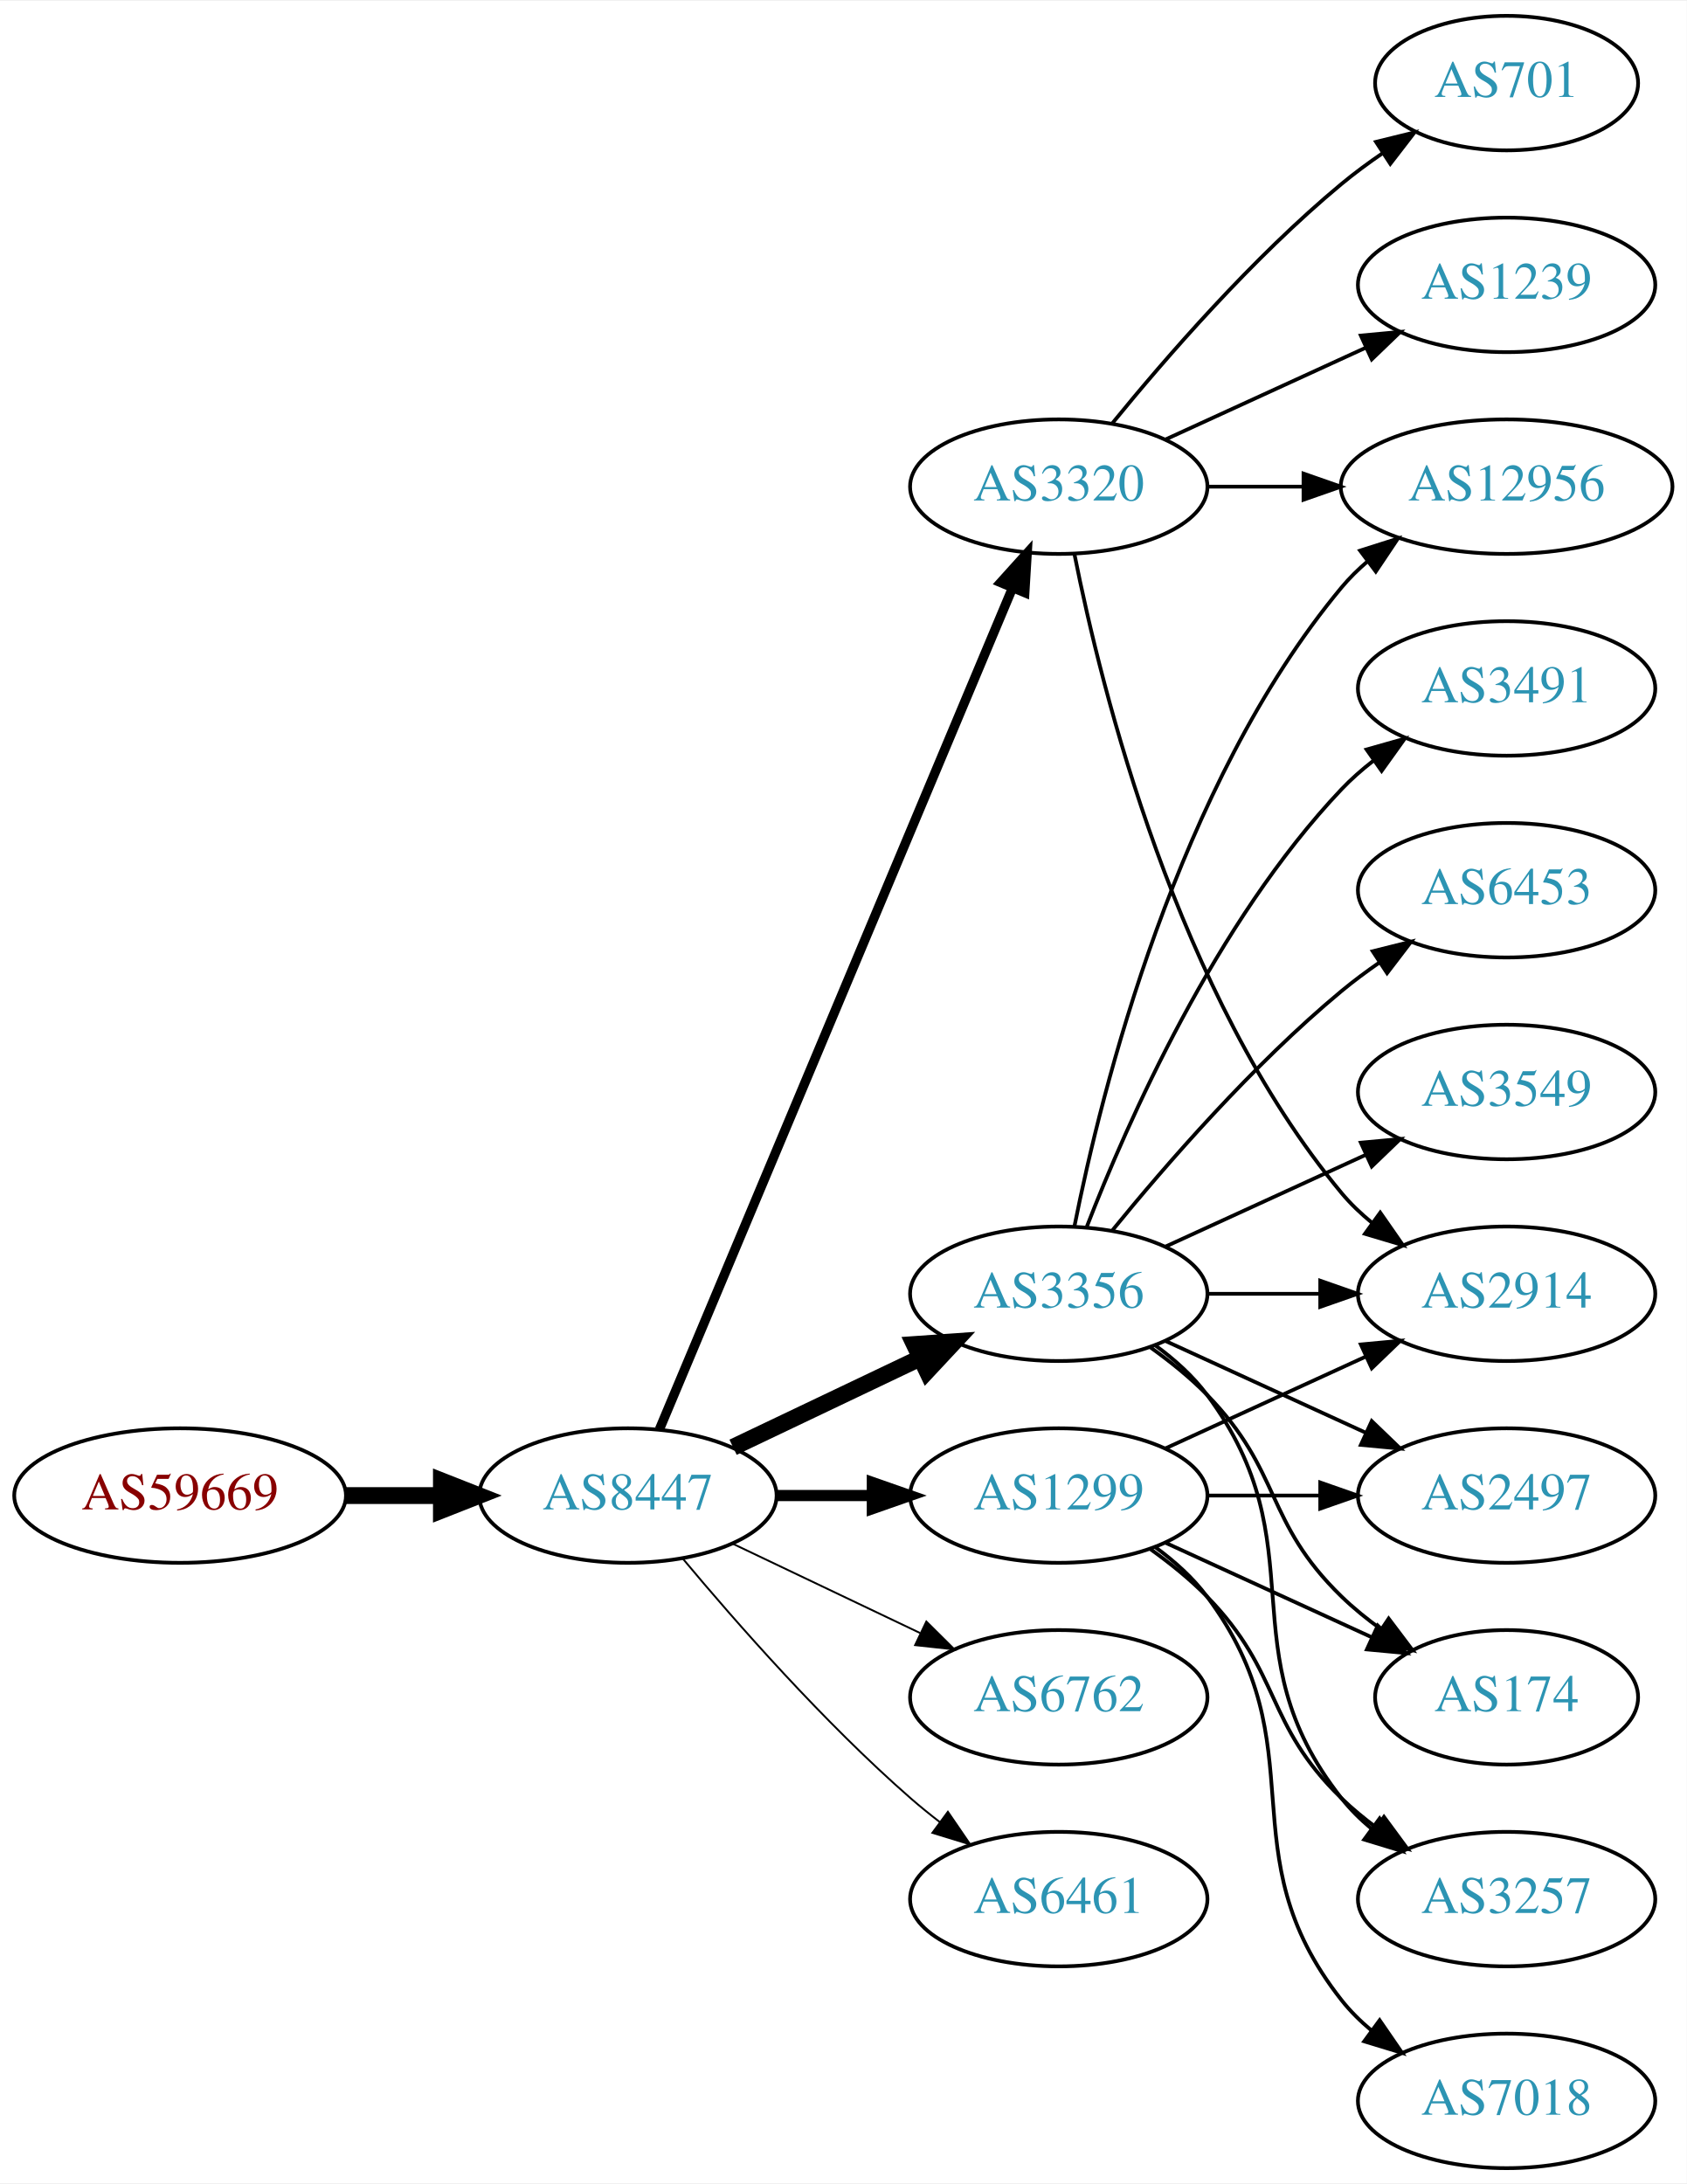
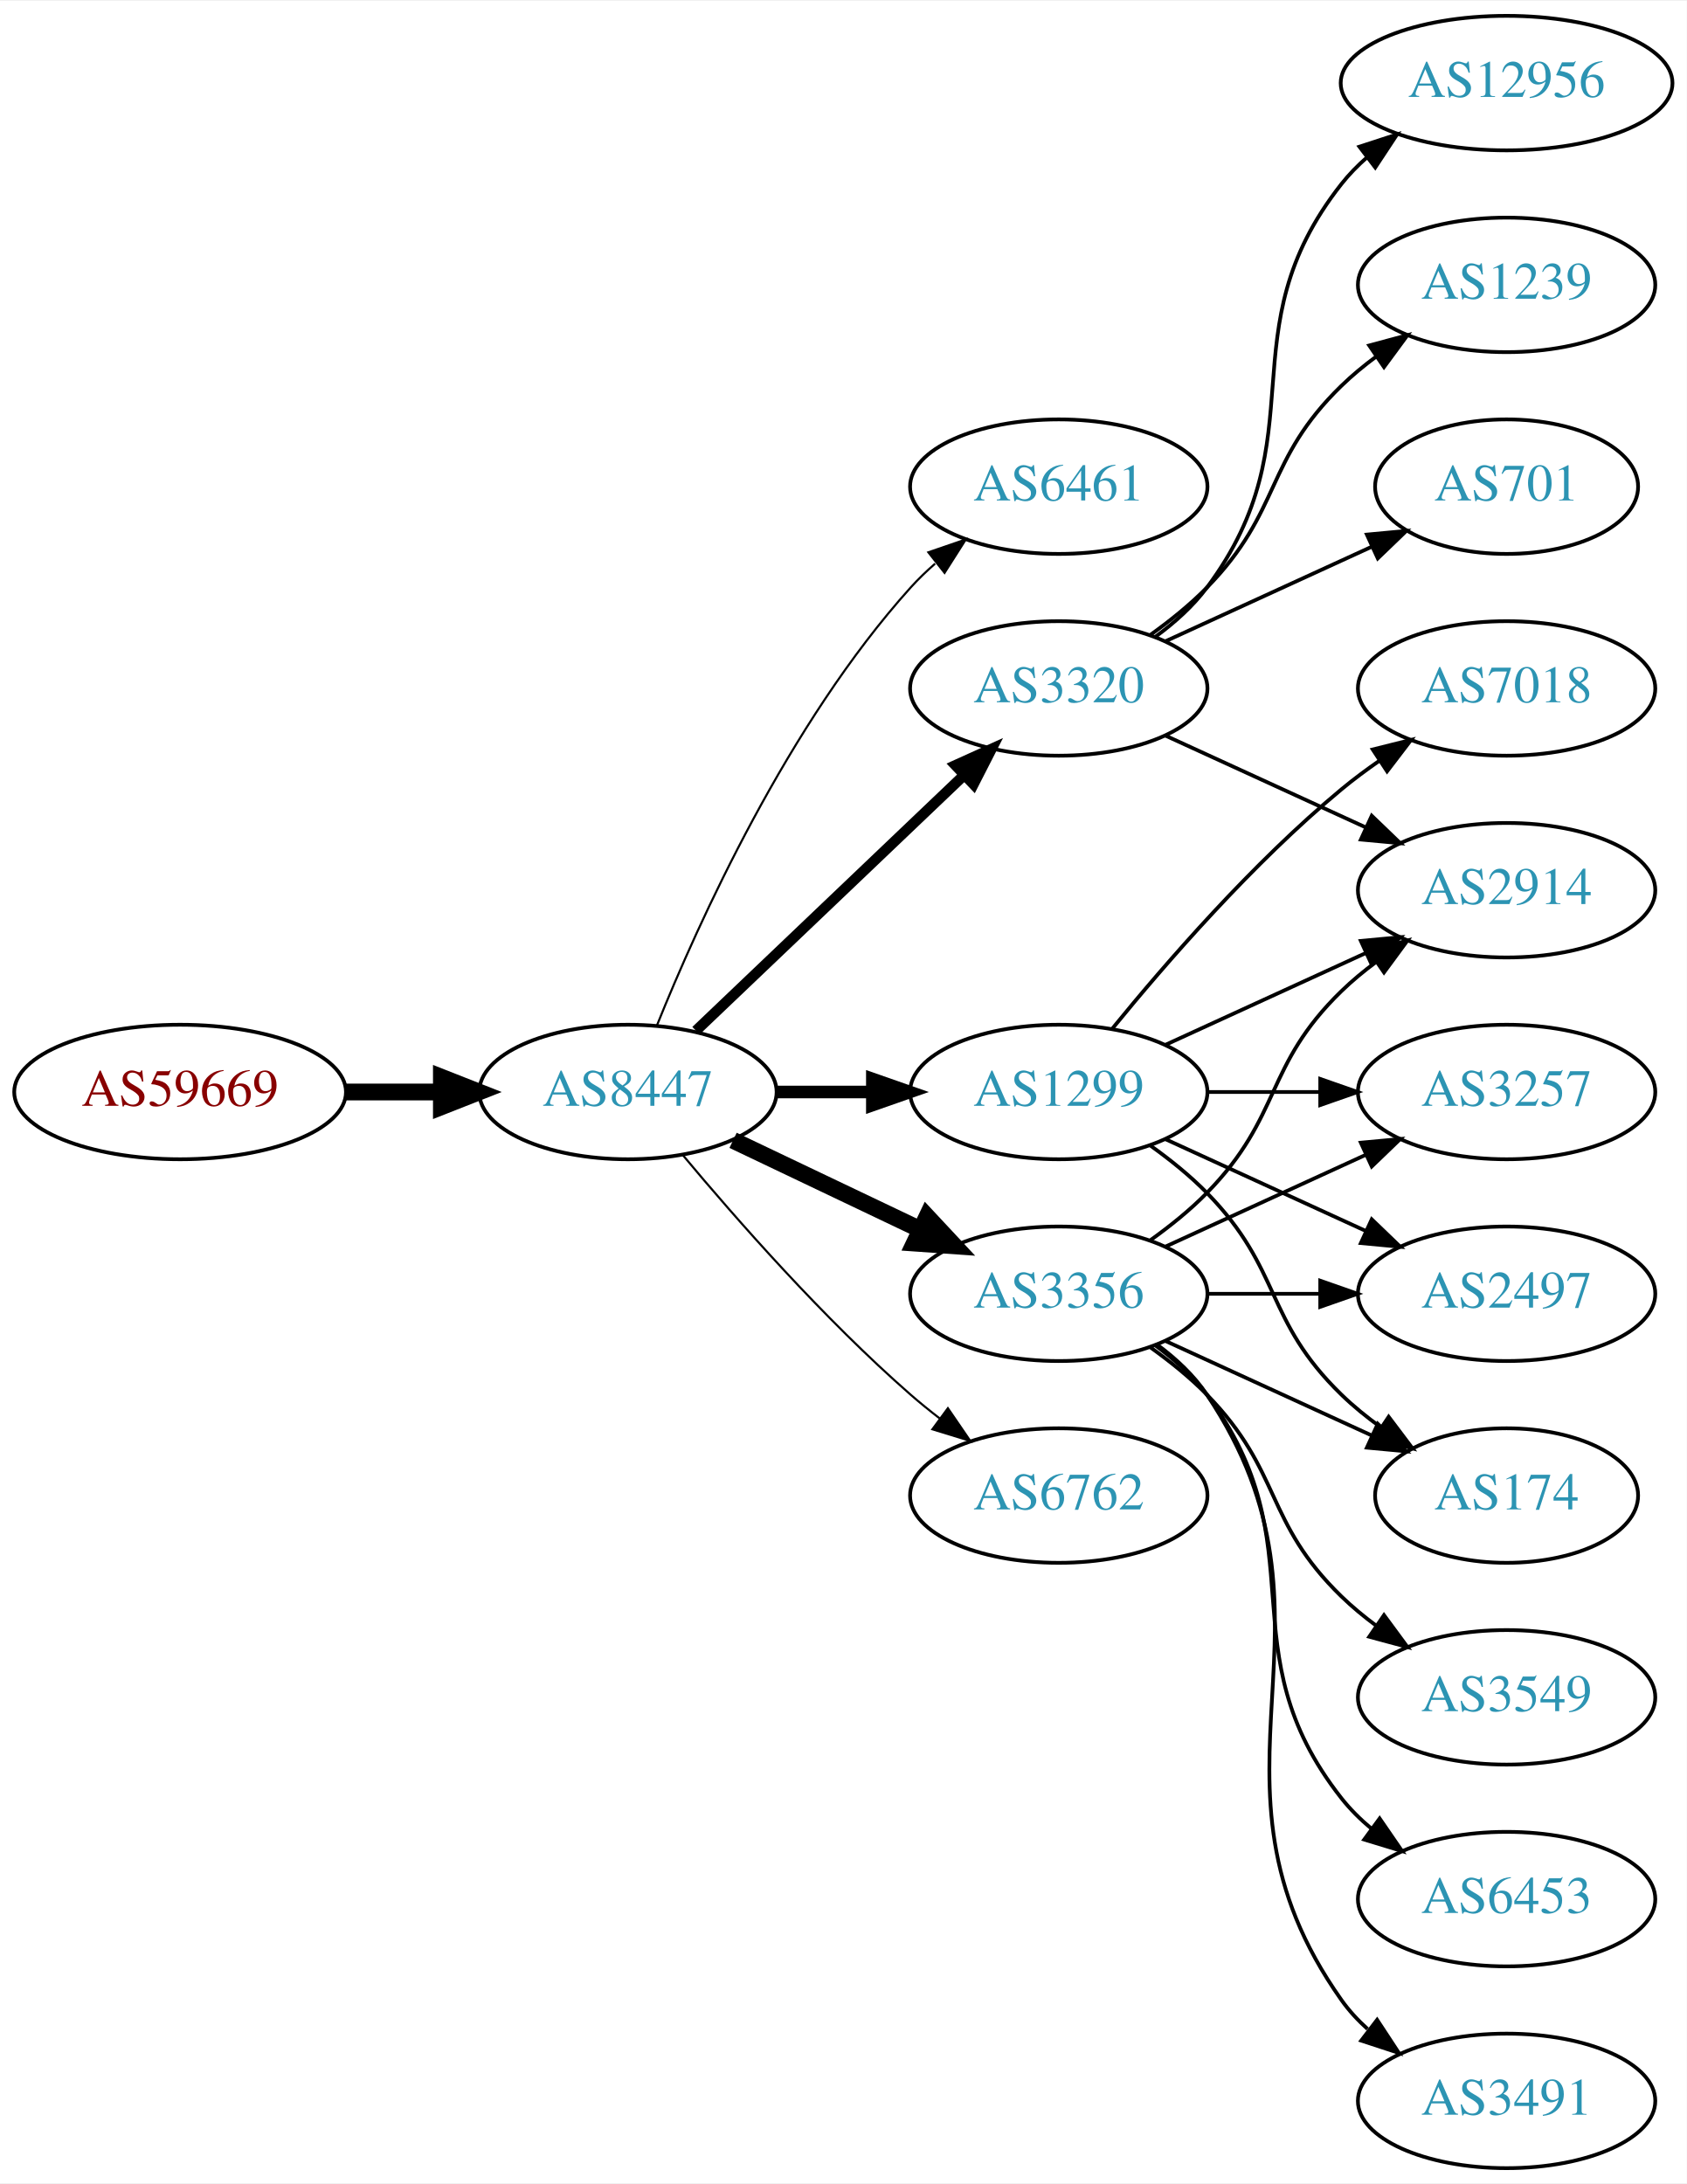
<svg xmlns="http://www.w3.org/2000/svg" xmlns:xlink="http://www.w3.org/1999/xlink" width="451pt" height="584pt" viewBox="0.00 0.00 451.37 584.00">
  <g id="graph0" class="graph" transform="scale(1 1) rotate(0) translate(4 580)">
    <polygon fill="white" stroke="none" points="-4,4 -4,-580 447.37,-580 447.37,4 -4,4" />
    <g id="node1" class="node">
      <g id="a_node1">
        <a xlink:href="/asn/59669" xlink:title="AS59669 ~ TSG Tourismus Salzburg GmbH [AT]">
-           <ellipse fill="#ffffff" stroke="black" cx="44.196" cy="-180" rx="44.393" ry="18" />
-           <text text-anchor="middle" x="44.196" y="-176.3" font-family="Times,serif" font-size="14.00" fill="#880000">AS59669</text>
+           <ellipse fill="#ffffff" stroke="black" cx="44.196" cy="-288" rx="44.393" ry="18" />
+           <text text-anchor="middle" x="44.196" y="-284.3" font-family="Times,serif" font-size="14.00" fill="#880000">AS59669</text>
        </a>
      </g>
    </g>
    <g id="node2" class="node">
      <g id="a_node2">
        <a xlink:href="/asn/8447" xlink:title="AS8447 ~ A1 Telekom Austria AG [AT]">
-           <ellipse fill="#ffffff" stroke="black" cx="164.039" cy="-180" rx="39.794" ry="18" />
-           <text text-anchor="middle" x="164.039" y="-176.3" font-family="Times,serif" font-size="14.00" fill="#2c94b3">AS8447</text>
+           <ellipse fill="#ffffff" stroke="black" cx="164.039" cy="-288" rx="39.794" ry="18" />
+           <text text-anchor="middle" x="164.039" y="-284.3" font-family="Times,serif" font-size="14.00" fill="#2c94b3">AS8447</text>
        </a>
      </g>
    </g>
    <g id="edge1" class="edge">
-       <path fill="none" stroke="black" stroke-width="4.5" d="M88.407,-180C96.72,-180 105.482,-180 113.965,-180" />
-       <polygon fill="black" stroke="black" stroke-width="4.5" points="114.123,-183.938 124.123,-180 114.123,-176.063 114.123,-183.938" />
+       <path fill="none" stroke="black" stroke-width="4.5" d="M88.407,-288C96.72,-288 105.482,-288 113.965,-288" />
+       <polygon fill="black" stroke="black" stroke-width="4.5" points="114.123,-291.938 124.123,-288 114.123,-284.063 114.123,-291.938" />
    </g>
    <g id="node3" class="node">
      <g id="a_node3">
-         <a xlink:href="/asn/3320" xlink:title="AS3320 ~ DTAG [DE]">
+         <a xlink:href="/asn/6461" xlink:title="AS6461 ~ Zayo Bandwidth [US]">
          <ellipse fill="#ffffff" stroke="black" cx="279.332" cy="-450" rx="39.794" ry="18" />
-           <text text-anchor="middle" x="279.332" y="-446.3" font-family="Times,serif" font-size="14.00" fill="#2c94b3">AS3320</text>
+           <text text-anchor="middle" x="279.332" y="-446.3" font-family="Times,serif" font-size="14.00" fill="#2c94b3">AS6461</text>
        </a>
      </g>
    </g>
    <g id="edge2" class="edge">
-       <path fill="none" stroke="black" stroke-width="2.5" d="M172.472,-197.715C191.797,-243.771 243.72,-367.514 266.893,-422.739" />
-       <polygon fill="black" stroke="black" stroke-width="2.5" points="263.774,-424.352 270.871,-432.219 270.229,-421.644 263.774,-424.352" />
+       <path fill="none" stroke="black" stroke-width="0.562" d="M171.786,-305.787C182.837,-333.243 206.891,-386.578 239.685,-423 241.688,-425.224 243.906,-427.363 246.239,-429.397" />
+       <polygon fill="black" stroke="black" stroke-width="0.562" points="244.437,-432.433 254.458,-435.873 248.769,-426.935 244.437,-432.433" />
    </g>
    <g id="node4" class="node">
      <g id="a_node4">
        <a xlink:href="/asn/3356" xlink:title="AS3356 ~ Level 3 Parent, LLC [US]">
          <ellipse fill="#ffffff" stroke="black" cx="279.332" cy="-234" rx="39.794" ry="18" />
          <text text-anchor="middle" x="279.332" y="-230.3" font-family="Times,serif" font-size="14.00" fill="#2c94b3">AS3356</text>
        </a>
      </g>
    </g>
    <g id="edge3" class="edge">
-       <path fill="none" stroke="black" stroke-width="4.5" d="M192.175,-192.934C207.169,-200.081 225.99,-209.052 242.213,-216.785" />
-       <polygon fill="black" stroke="black" stroke-width="4.5" points="240.695,-220.423 251.417,-221.171 244.084,-213.314 240.695,-220.423" />
+       <path fill="none" stroke="black" stroke-width="4.5" d="M192.175,-275.066C207.169,-267.919 225.99,-258.948 242.213,-251.215" />
+       <polygon fill="black" stroke="black" stroke-width="4.5" points="244.084,-254.686 251.417,-246.829 240.695,-247.577 244.084,-254.686" />
    </g>
    <g id="node5" class="node">
      <g id="a_node5">
-         <a xlink:href="/asn/1299" xlink:title="AS1299 ~ Telia Carrier [EU]">
-           <ellipse fill="#ffffff" stroke="black" cx="279.332" cy="-180" rx="39.794" ry="18" />
-           <text text-anchor="middle" x="279.332" y="-176.3" font-family="Times,serif" font-size="14.00" fill="#2c94b3">AS1299</text>
+         <a xlink:href="/asn/3320" xlink:title="AS3320 ~ DTAG [DE]">
+           <ellipse fill="#ffffff" stroke="black" cx="279.332" cy="-396" rx="39.794" ry="18" />
+           <text text-anchor="middle" x="279.332" y="-392.3" font-family="Times,serif" font-size="14.00" fill="#2c94b3">AS3320</text>
        </a>
      </g>
    </g>
    <g id="edge4" class="edge">
-       <path fill="none" stroke="black" stroke-width="3" d="M203.711,-180C211.914,-180 220.678,-180 229.21,-180" />
-       <polygon fill="black" stroke="black" stroke-width="3" points="229.449,-183.5 239.449,-180 229.449,-176.5 229.449,-183.5" />
+       <path fill="none" stroke="black" stroke-width="2.812" d="M182.245,-304.403C201.321,-322.587 232.241,-352.063 253.838,-372.651" />
+       <polygon fill="black" stroke="black" stroke-width="2.812" points="251.681,-375.43 261.334,-379.797 256.511,-370.363 251.681,-375.43" />
    </g>
    <g id="node6" class="node">
      <g id="a_node6">
-         <a xlink:href="/asn/6762" xlink:title="AS6762 ~ TELECOM ITALIA SPARKLE S.p.A. [IT]">
-           <ellipse fill="#ffffff" stroke="black" cx="279.332" cy="-126" rx="39.794" ry="18" />
-           <text text-anchor="middle" x="279.332" y="-122.3" font-family="Times,serif" font-size="14.00" fill="#2c94b3">AS6762</text>
+         <a xlink:href="/asn/1299" xlink:title="AS1299 ~ Telia Carrier [EU]">
+           <ellipse fill="#ffffff" stroke="black" cx="279.332" cy="-288" rx="39.794" ry="18" />
+           <text text-anchor="middle" x="279.332" y="-284.3" font-family="Times,serif" font-size="14.00" fill="#2c94b3">AS1299</text>
        </a>
      </g>
    </g>
    <g id="edge5" class="edge">
-       <path fill="none" stroke="black" stroke-width="0.5" d="M192.175,-167.066C207.169,-159.919 225.99,-150.948 242.213,-143.215" />
-       <polygon fill="black" stroke="black" stroke-width="0.5" points="243.895,-146.291 251.417,-138.829 240.884,-139.972 243.895,-146.291" />
+       <path fill="none" stroke="black" stroke-width="3.375" d="M203.711,-288C211.914,-288 220.678,-288 229.21,-288" />
+       <polygon fill="black" stroke="black" stroke-width="3.375" points="229.449,-291.5 239.449,-288 229.449,-284.5 229.449,-291.5" />
    </g>
    <g id="node7" class="node">
      <g id="a_node7">
-         <a xlink:href="/asn/6461" xlink:title="AS6461 ~ Zayo Bandwidth [US]">
-           <ellipse fill="#ffffff" stroke="black" cx="279.332" cy="-72" rx="39.794" ry="18" />
-           <text text-anchor="middle" x="279.332" y="-68.3" font-family="Times,serif" font-size="14.00" fill="#2c94b3">AS6461</text>
+         <a xlink:href="/asn/6762" xlink:title="AS6762 ~ TELECOM ITALIA SPARKLE S.p.A. [IT]">
+           <ellipse fill="#ffffff" stroke="black" cx="279.332" cy="-180" rx="39.794" ry="18" />
+           <text text-anchor="middle" x="279.332" y="-176.3" font-family="Times,serif" font-size="14.00" fill="#2c94b3">AS6762</text>
        </a>
      </g>
    </g>
    <g id="edge6" class="edge">
-       <path fill="none" stroke="black" stroke-width="0.5" d="M178.669,-163.183C192.951,-146.071 216.498,-119.255 239.685,-99 242.151,-96.846 244.789,-94.706 247.487,-92.628" />
-       <polygon fill="black" stroke="black" stroke-width="0.5" points="249.66,-95.375 255.641,-86.63 245.512,-89.736 249.66,-95.375" />
+       <path fill="none" stroke="black" stroke-width="0.562" d="M178.669,-271.183C192.951,-254.071 216.498,-227.255 239.685,-207 242.151,-204.846 244.789,-202.706 247.487,-200.628" />
+       <polygon fill="black" stroke="black" stroke-width="0.562" points="249.66,-203.375 255.641,-194.63 245.512,-197.736 249.66,-203.375" />
    </g>
    <g id="node8" class="node">
      <g id="a_node8">
-         <a xlink:href="/asn/12956" xlink:title="AS12956 ~ TELXIUS [ES]">
-           <ellipse fill="#ffffff" stroke="black" cx="399.174" cy="-450" rx="44.393" ry="18" />
-           <text text-anchor="middle" x="399.174" y="-446.3" font-family="Times,serif" font-size="14.00" fill="#2c94b3">AS12956</text>
+         <a xlink:href="/asn/3257" xlink:title="AS3257 ~ GTT [DE]">
+           <ellipse fill="#ffffff" stroke="black" cx="399.174" cy="-288" rx="39.794" ry="18" />
+           <text text-anchor="middle" x="399.174" y="-284.3" font-family="Times,serif" font-size="14.00" fill="#2c94b3">AS3257</text>
        </a>
      </g>
    </g>
    <g id="edge7" class="edge">
-       <path fill="none" stroke="black" d="M319.244,-450C327.347,-450 336.022,-450 344.548,-450" />
-       <polygon fill="black" stroke="black" points="344.826,-453.5 354.826,-450 344.826,-446.5 344.826,-453.5" />
+       <path fill="none" stroke="black" d="M307.96,-246.661C323.917,-253.973 344.188,-263.261 361.471,-271.181" />
+       <polygon fill="black" stroke="black" points="360.169,-274.435 370.718,-275.419 363.085,-268.071 360.169,-274.435" />
    </g>
    <g id="node9" class="node">
      <g id="a_node9">
+         <a xlink:href="/asn/3549" xlink:title="AS3549 ~ Level 3 Parent, LLC [US]">
+           <ellipse fill="#ffffff" stroke="black" cx="399.174" cy="-126" rx="39.794" ry="18" />
+           <text text-anchor="middle" x="399.174" y="-122.3" font-family="Times,serif" font-size="14.00" fill="#2c94b3">AS3549</text>
+         </a>
+       </g>
+     </g>
+     <g id="edge8" class="edge">
+       <path fill="none" stroke="black" d="M303.926,-219.611C309.182,-215.852 314.513,-211.563 318.978,-207 339.151,-186.383 334.285,-173.094 354.978,-153 357.823,-150.237 360.997,-147.614 364.297,-145.166" />
+       <polygon fill="black" stroke="black" points="366.363,-147.994 372.645,-139.462 362.414,-142.214 366.363,-147.994" />
+     </g>
+     <g id="node10" class="node">
+       <g id="a_node10">
+         <a xlink:href="/asn/6453" xlink:title="AS6453 ~ TATA COMMUNICATIONS (AMERICA) INC [US]">
+           <ellipse fill="#ffffff" stroke="black" cx="399.174" cy="-72" rx="39.794" ry="18" />
+           <text text-anchor="middle" x="399.174" y="-68.3" font-family="Times,serif" font-size="14.00" fill="#2c94b3">AS6453</text>
+         </a>
+       </g>
+     </g>
+     <g id="edge9" class="edge">
+       <path fill="none" stroke="black" d="M305.262,-220.118C310.338,-216.389 315.256,-211.984 318.978,-207 349.249,-166.458 323.679,-138.754 354.978,-99 357.303,-96.047 360.047,-93.33 363.006,-90.853" />
+       <polygon fill="black" stroke="black" points="365.199,-93.585 371.203,-84.855 361.065,-87.936 365.199,-93.585" />
+     </g>
+     <g id="node11" class="node">
+       <g id="a_node11">
+         <a xlink:href="/asn/2914" xlink:title="AS2914 ~ NTT America, Inc. [US]">
+           <ellipse fill="#ffffff" stroke="black" cx="399.174" cy="-342" rx="39.794" ry="18" />
+           <text text-anchor="middle" x="399.174" y="-338.3" font-family="Times,serif" font-size="14.00" fill="#2c94b3">AS2914</text>
+         </a>
+       </g>
+     </g>
+     <g id="edge10" class="edge">
+       <path fill="none" stroke="black" d="M303.926,-248.389C309.182,-252.148 314.513,-256.437 318.978,-261 339.151,-281.617 334.285,-294.906 354.978,-315 357.823,-317.763 360.997,-320.386 364.297,-322.834" />
+       <polygon fill="black" stroke="black" points="362.414,-325.786 372.645,-328.538 366.363,-320.006 362.414,-325.786" />
+     </g>
+     <g id="node12" class="node">
+       <g id="a_node12">
+         <a xlink:href="/asn/3491" xlink:title="AS3491 ~ PCCW Global, Inc. [US]">
+           <ellipse fill="#ffffff" stroke="black" cx="399.174" cy="-18" rx="39.794" ry="18" />
+           <text text-anchor="middle" x="399.174" y="-14.3" font-family="Times,serif" font-size="14.00" fill="#2c94b3">AS3491</text>
+         </a>
+       </g>
+     </g>
+     <g id="edge11" class="edge">
+       <path fill="none" stroke="black" d="M305.651,-220.393C310.707,-216.649 315.518,-212.169 318.978,-207 360.003,-145.706 312.399,-105.225 354.978,-45 356.969,-42.184 359.356,-39.599 361.972,-37.24" />
+       <polygon fill="black" stroke="black" points="364.525,-39.694 370.34,-30.838 360.271,-34.135 364.525,-39.694" />
+     </g>
+     <g id="node13" class="node">
+       <g id="a_node13">
+         <a xlink:href="/asn/2497" xlink:title="AS2497 ~ Internet Initiative Japan Inc. [JP]">
+           <ellipse fill="#ffffff" stroke="black" cx="399.174" cy="-234" rx="39.794" ry="18" />
+           <text text-anchor="middle" x="399.174" y="-230.3" font-family="Times,serif" font-size="14.00" fill="#2c94b3">AS2497</text>
+         </a>
+       </g>
+     </g>
+     <g id="edge12" class="edge">
+       <path fill="none" stroke="black" d="M319.244,-234C328.798,-234 339.147,-234 349.11,-234" />
+       <polygon fill="black" stroke="black" points="349.302,-237.5 359.302,-234 349.302,-230.5 349.302,-237.5" />
+     </g>
+     <g id="node14" class="node">
+       <g id="a_node14">
+         <a xlink:href="/asn/174" xlink:title="AS174 ~ Cogent Communications [US]">
+           <ellipse fill="#ffffff" stroke="black" cx="399.174" cy="-180" rx="35.194" ry="18" />
+           <text text-anchor="middle" x="399.174" y="-176.3" font-family="Times,serif" font-size="14.00" fill="#2c94b3">AS174</text>
+         </a>
+       </g>
+     </g>
+     <g id="edge13" class="edge">
+       <path fill="none" stroke="black" d="M307.96,-221.339C324.377,-213.817 345.358,-204.202 362.955,-196.139" />
+       <polygon fill="black" stroke="black" points="364.7,-199.189 372.332,-191.842 361.783,-192.826 364.7,-199.189" />
+     </g>
+     <g id="edge17" class="edge">
+       <path fill="none" stroke="black" d="M307.96,-383.339C323.917,-376.027 344.188,-366.739 361.471,-358.819" />
+       <polygon fill="black" stroke="black" points="363.085,-361.929 370.718,-354.581 360.169,-355.565 363.085,-361.929" />
+     </g>
+     <g id="node15" class="node">
+       <g id="a_node15">
+         <a xlink:href="/asn/12956" xlink:title="AS12956 ~ TELXIUS [ES]">
+           <ellipse fill="#ffffff" stroke="black" cx="399.174" cy="-558" rx="44.393" ry="18" />
+           <text text-anchor="middle" x="399.174" y="-554.3" font-family="Times,serif" font-size="14.00" fill="#2c94b3">AS12956</text>
+         </a>
+       </g>
+     </g>
+     <g id="edge14" class="edge">
+       <path fill="none" stroke="black" d="M305.262,-409.882C310.338,-413.611 315.256,-418.016 318.978,-423 349.249,-463.542 323.679,-491.246 354.978,-531 357.002,-533.571 359.344,-535.963 361.868,-538.174" />
+       <polygon fill="black" stroke="black" points="359.782,-540.984 369.858,-544.261 364.025,-535.416 359.782,-540.984" />
+     </g>
+     <g id="node16" class="node">
+       <g id="a_node16">
        <a xlink:href="/asn/1239" xlink:title="AS1239 ~ Sprint [US]">
          <ellipse fill="#ffffff" stroke="black" cx="399.174" cy="-504" rx="39.794" ry="18" />
          <text text-anchor="middle" x="399.174" y="-500.3" font-family="Times,serif" font-size="14.00" fill="#2c94b3">AS1239</text>
        </a>
      </g>
    </g>
-     <g id="edge8" class="edge">
-       <path fill="none" stroke="black" d="M307.96,-462.661C323.917,-469.973 344.188,-479.261 361.471,-487.181" />
-       <polygon fill="black" stroke="black" points="360.169,-490.435 370.718,-491.419 363.085,-484.071 360.169,-490.435" />
-     </g>
-     <g id="node10" class="node">
-       <g id="a_node10">
-         <a xlink:href="/asn/701" xlink:title="AS701 ~ UUNET [US]">
-           <ellipse fill="#ffffff" stroke="black" cx="399.174" cy="-558" rx="35.194" ry="18" />
-           <text text-anchor="middle" x="399.174" y="-554.3" font-family="Times,serif" font-size="14.00" fill="#2c94b3">AS701</text>
-         </a>
-       </g>
-     </g>
-     <g id="edge9" class="edge">
-       <path fill="none" stroke="black" d="M293.751,-467.065C307.865,-484.375 331.28,-511.345 354.978,-531 358.441,-533.872 362.234,-536.669 366.088,-539.308" />
-       <polygon fill="black" stroke="black" points="364.231,-542.275 374.521,-544.797 368.05,-536.408 364.231,-542.275" />
-     </g>
-     <g id="node11" class="node">
-       <g id="a_node11">
-         <a xlink:href="/asn/2914" xlink:title="AS2914 ~ NTT America, Inc. [US]">
-           <ellipse fill="#ffffff" stroke="black" cx="399.174" cy="-234" rx="39.794" ry="18" />
-           <text text-anchor="middle" x="399.174" y="-230.3" font-family="Times,serif" font-size="14.00" fill="#2c94b3">AS2914</text>
-         </a>
-       </g>
-     </g>
-     <g id="edge10" class="edge">
-       <path fill="none" stroke="black" d="M283.53,-431.927C290.694,-395.859 310.968,-313.875 354.978,-261 357.383,-258.111 360.179,-255.437 363.172,-252.987" />
-       <polygon fill="black" stroke="black" points="365.361,-255.723 371.415,-247.027 361.26,-250.05 365.361,-255.723" />
-     </g>
-     <g id="edge11" class="edge">
-       <path fill="none" stroke="black" d="M283.53,-252.073C290.694,-288.141 310.968,-370.125 354.978,-423 357.071,-425.515 359.462,-427.867 362.02,-430.051" />
-       <polygon fill="black" stroke="black" points="359.969,-432.887 370.068,-436.091 364.171,-427.289 359.969,-432.887" />
-     </g>
-     <g id="edge12" class="edge">
-       <path fill="none" stroke="black" d="M319.244,-234C328.798,-234 339.147,-234 349.11,-234" />
-       <polygon fill="black" stroke="black" points="349.302,-237.5 359.302,-234 349.302,-230.5 349.302,-237.5" />
-     </g>
-     <g id="node12" class="node">
-       <g id="a_node12">
-         <a xlink:href="/asn/6453" xlink:title="AS6453 ~ TATA COMMUNICATIONS (AMERICA) INC [US]">
-           <ellipse fill="#ffffff" stroke="black" cx="399.174" cy="-342" rx="39.794" ry="18" />
-           <text text-anchor="middle" x="399.174" y="-338.3" font-family="Times,serif" font-size="14.00" fill="#2c94b3">AS6453</text>
-         </a>
-       </g>
-     </g>
-     <g id="edge13" class="edge">
-       <path fill="none" stroke="black" d="M293.751,-251.065C307.865,-268.375 331.28,-295.345 354.978,-315 358.194,-317.668 361.695,-320.27 365.265,-322.741" />
-       <polygon fill="black" stroke="black" points="363.343,-325.666 373.622,-328.236 367.189,-319.817 363.343,-325.666" />
-     </g>
-     <g id="node13" class="node">
-       <g id="a_node13">
-         <a xlink:href="/asn/3549" xlink:title="AS3549 ~ Level 3 Parent, LLC [US]">
-           <ellipse fill="#ffffff" stroke="black" cx="399.174" cy="-288" rx="39.794" ry="18" />
-           <text text-anchor="middle" x="399.174" y="-284.3" font-family="Times,serif" font-size="14.00" fill="#2c94b3">AS3549</text>
-         </a>
-       </g>
-     </g>
-     <g id="edge14" class="edge">
-       <path fill="none" stroke="black" d="M307.96,-246.661C323.917,-253.973 344.188,-263.261 361.471,-271.181" />
-       <polygon fill="black" stroke="black" points="360.169,-274.435 370.718,-275.419 363.085,-268.071 360.169,-274.435" />
-     </g>
-     <g id="node14" class="node">
-       <g id="a_node14">
-         <a xlink:href="/asn/3491" xlink:title="AS3491 ~ PCCW Global, Inc. [US]">
-           <ellipse fill="#ffffff" stroke="black" cx="399.174" cy="-396" rx="39.794" ry="18" />
-           <text text-anchor="middle" x="399.174" y="-392.3" font-family="Times,serif" font-size="14.00" fill="#2c94b3">AS3491</text>
-         </a>
-       </g>
-     </g>
    <g id="edge15" class="edge">
-       <path fill="none" stroke="black" d="M286.855,-251.994C297.605,-279.728 321.262,-333.429 354.978,-369 357.564,-371.728 360.481,-374.294 363.55,-376.677" />
-       <polygon fill="black" stroke="black" points="361.704,-379.658 371.898,-382.543 365.728,-373.93 361.704,-379.658" />
-     </g>
-     <g id="node15" class="node">
-       <g id="a_node15">
-         <a xlink:href="/asn/2497" xlink:title="AS2497 ~ Internet Initiative Japan Inc. [JP]">
-           <ellipse fill="#ffffff" stroke="black" cx="399.174" cy="-180" rx="39.794" ry="18" />
-           <text text-anchor="middle" x="399.174" y="-176.3" font-family="Times,serif" font-size="14.00" fill="#2c94b3">AS2497</text>
-         </a>
-       </g>
-     </g>
-     <g id="edge16" class="edge">
-       <path fill="none" stroke="black" d="M307.96,-221.339C323.917,-214.027 344.188,-204.739 361.471,-196.819" />
-       <polygon fill="black" stroke="black" points="363.085,-199.929 370.718,-192.581 360.169,-193.565 363.085,-199.929" />
-     </g>
-     <g id="node16" class="node">
-       <g id="a_node16">
-         <a xlink:href="/asn/174" xlink:title="AS174 ~ Cogent Communications [US]">
-           <ellipse fill="#ffffff" stroke="black" cx="399.174" cy="-126" rx="35.194" ry="18" />
-           <text text-anchor="middle" x="399.174" y="-122.3" font-family="Times,serif" font-size="14.00" fill="#2c94b3">AS174</text>
-         </a>
-       </g>
-     </g>
-     <g id="edge17" class="edge">
-       <path fill="none" stroke="black" d="M303.926,-219.611C309.182,-215.852 314.513,-211.563 318.978,-207 339.151,-186.383 334.285,-173.094 354.978,-153 358.206,-149.866 361.857,-146.911 365.635,-144.188" />
-       <polygon fill="black" stroke="black" points="367.614,-147.075 373.995,-138.617 363.732,-141.25 367.614,-147.075" />
+       <path fill="none" stroke="black" d="M303.926,-410.389C309.182,-414.148 314.513,-418.437 318.978,-423 339.151,-443.617 334.285,-456.906 354.978,-477 357.823,-479.763 360.997,-482.386 364.297,-484.834" />
+       <polygon fill="black" stroke="black" points="362.414,-487.786 372.645,-490.538 366.363,-482.006 362.414,-487.786" />
    </g>
    <g id="node17" class="node">
      <g id="a_node17">
-         <a xlink:href="/asn/3257" xlink:title="AS3257 ~ GTT [DE]">
-           <ellipse fill="#ffffff" stroke="black" cx="399.174" cy="-72" rx="39.794" ry="18" />
-           <text text-anchor="middle" x="399.174" y="-68.3" font-family="Times,serif" font-size="14.00" fill="#2c94b3">AS3257</text>
-         </a>
-       </g>
+         <a xlink:href="/asn/701" xlink:title="AS701 ~ UUNET [US]">
+           <ellipse fill="#ffffff" stroke="black" cx="399.174" cy="-450" rx="35.194" ry="18" />
+           <text text-anchor="middle" x="399.174" y="-446.3" font-family="Times,serif" font-size="14.00" fill="#2c94b3">AS701</text>
+         </a>
+       </g>
+     </g>
+     <g id="edge16" class="edge">
+       <path fill="none" stroke="black" d="M307.96,-408.661C324.377,-416.183 345.358,-425.798 362.955,-433.861" />
+       <polygon fill="black" stroke="black" points="361.783,-437.174 372.332,-438.158 364.7,-430.811 361.783,-437.174" />
+     </g>
+     <g id="edge20" class="edge">
+       <path fill="none" stroke="black" d="M319.244,-288C328.798,-288 339.147,-288 349.11,-288" />
+       <polygon fill="black" stroke="black" points="349.302,-291.5 359.302,-288 349.302,-284.5 349.302,-291.5" />
+     </g>
+     <g id="edge22" class="edge">
+       <path fill="none" stroke="black" d="M307.96,-300.661C323.917,-307.973 344.188,-317.261 361.471,-325.181" />
+       <polygon fill="black" stroke="black" points="360.169,-328.435 370.718,-329.419 363.085,-322.071 360.169,-328.435" />
+     </g>
+     <g id="edge21" class="edge">
+       <path fill="none" stroke="black" d="M307.96,-275.339C323.917,-268.027 344.188,-258.739 361.471,-250.819" />
+       <polygon fill="black" stroke="black" points="363.085,-253.929 370.718,-246.581 360.169,-247.565 363.085,-253.929" />
    </g>
    <g id="edge18" class="edge">
-       <path fill="none" stroke="black" d="M305.262,-220.118C310.338,-216.389 315.256,-211.984 318.978,-207 349.249,-166.458 323.679,-138.754 354.978,-99 357.303,-96.047 360.047,-93.33 363.006,-90.853" />
-       <polygon fill="black" stroke="black" points="365.199,-93.585 371.203,-84.855 361.065,-87.936 365.199,-93.585" />
-     </g>
-     <g id="edge23" class="edge">
-       <path fill="none" stroke="black" d="M307.96,-192.661C323.917,-199.973 344.188,-209.261 361.471,-217.181" />
-       <polygon fill="black" stroke="black" points="360.169,-220.435 370.718,-221.419 363.085,-214.071 360.169,-220.435" />
-     </g>
-     <g id="edge22" class="edge">
-       <path fill="none" stroke="black" d="M319.244,-180C328.798,-180 339.147,-180 349.11,-180" />
-       <polygon fill="black" stroke="black" points="349.302,-183.5 359.302,-180 349.302,-176.5 349.302,-183.5" />
-     </g>
-     <g id="edge21" class="edge">
-       <path fill="none" stroke="black" d="M307.96,-167.339C324.377,-159.817 345.358,-150.202 362.955,-142.139" />
-       <polygon fill="black" stroke="black" points="364.7,-145.189 372.332,-137.842 361.783,-138.826 364.7,-145.189" />
-     </g>
-     <g id="edge20" class="edge">
-       <path fill="none" stroke="black" d="M303.926,-165.611C309.182,-161.852 314.513,-157.563 318.978,-153 339.151,-132.383 334.285,-119.094 354.978,-99 357.823,-96.237 360.997,-93.614 364.297,-91.166" />
-       <polygon fill="black" stroke="black" points="366.363,-93.993 372.645,-85.462 362.414,-88.214 366.363,-93.993" />
+       <path fill="none" stroke="black" d="M303.926,-273.611C309.182,-269.852 314.513,-265.563 318.978,-261 339.151,-240.383 334.285,-227.094 354.978,-207 358.206,-203.866 361.857,-200.911 365.635,-198.188" />
+       <polygon fill="black" stroke="black" points="367.614,-201.075 373.995,-192.617 363.732,-195.25 367.614,-201.075" />
    </g>
    <g id="node18" class="node">
      <g id="a_node18">
        <a xlink:href="/asn/7018" xlink:title="AS7018 ~ AT&amp;T Services, Inc. [US]">
-           <ellipse fill="#ffffff" stroke="black" cx="399.174" cy="-18" rx="39.794" ry="18" />
-           <text text-anchor="middle" x="399.174" y="-14.3" font-family="Times,serif" font-size="14.00" fill="#2c94b3">AS7018</text>
+           <ellipse fill="#ffffff" stroke="black" cx="399.174" cy="-396" rx="39.794" ry="18" />
+           <text text-anchor="middle" x="399.174" y="-392.3" font-family="Times,serif" font-size="14.00" fill="#2c94b3">AS7018</text>
        </a>
      </g>
    </g>
    <g id="edge19" class="edge">
-       <path fill="none" stroke="black" d="M305.262,-166.118C310.338,-162.389 315.256,-157.984 318.978,-153 349.249,-112.458 323.679,-84.754 354.978,-45 357.303,-42.047 360.047,-39.33 363.006,-36.853" />
-       <polygon fill="black" stroke="black" points="365.199,-39.585 371.203,-30.855 361.065,-33.936 365.199,-39.585" />
+       <path fill="none" stroke="black" d="M293.751,-305.065C307.865,-322.375 331.28,-349.345 354.978,-369 358.194,-371.668 361.695,-374.27 365.265,-376.741" />
+       <polygon fill="black" stroke="black" points="363.343,-379.666 373.622,-382.236 367.189,-373.817 363.343,-379.666" />
    </g>
  </g>
</svg>
